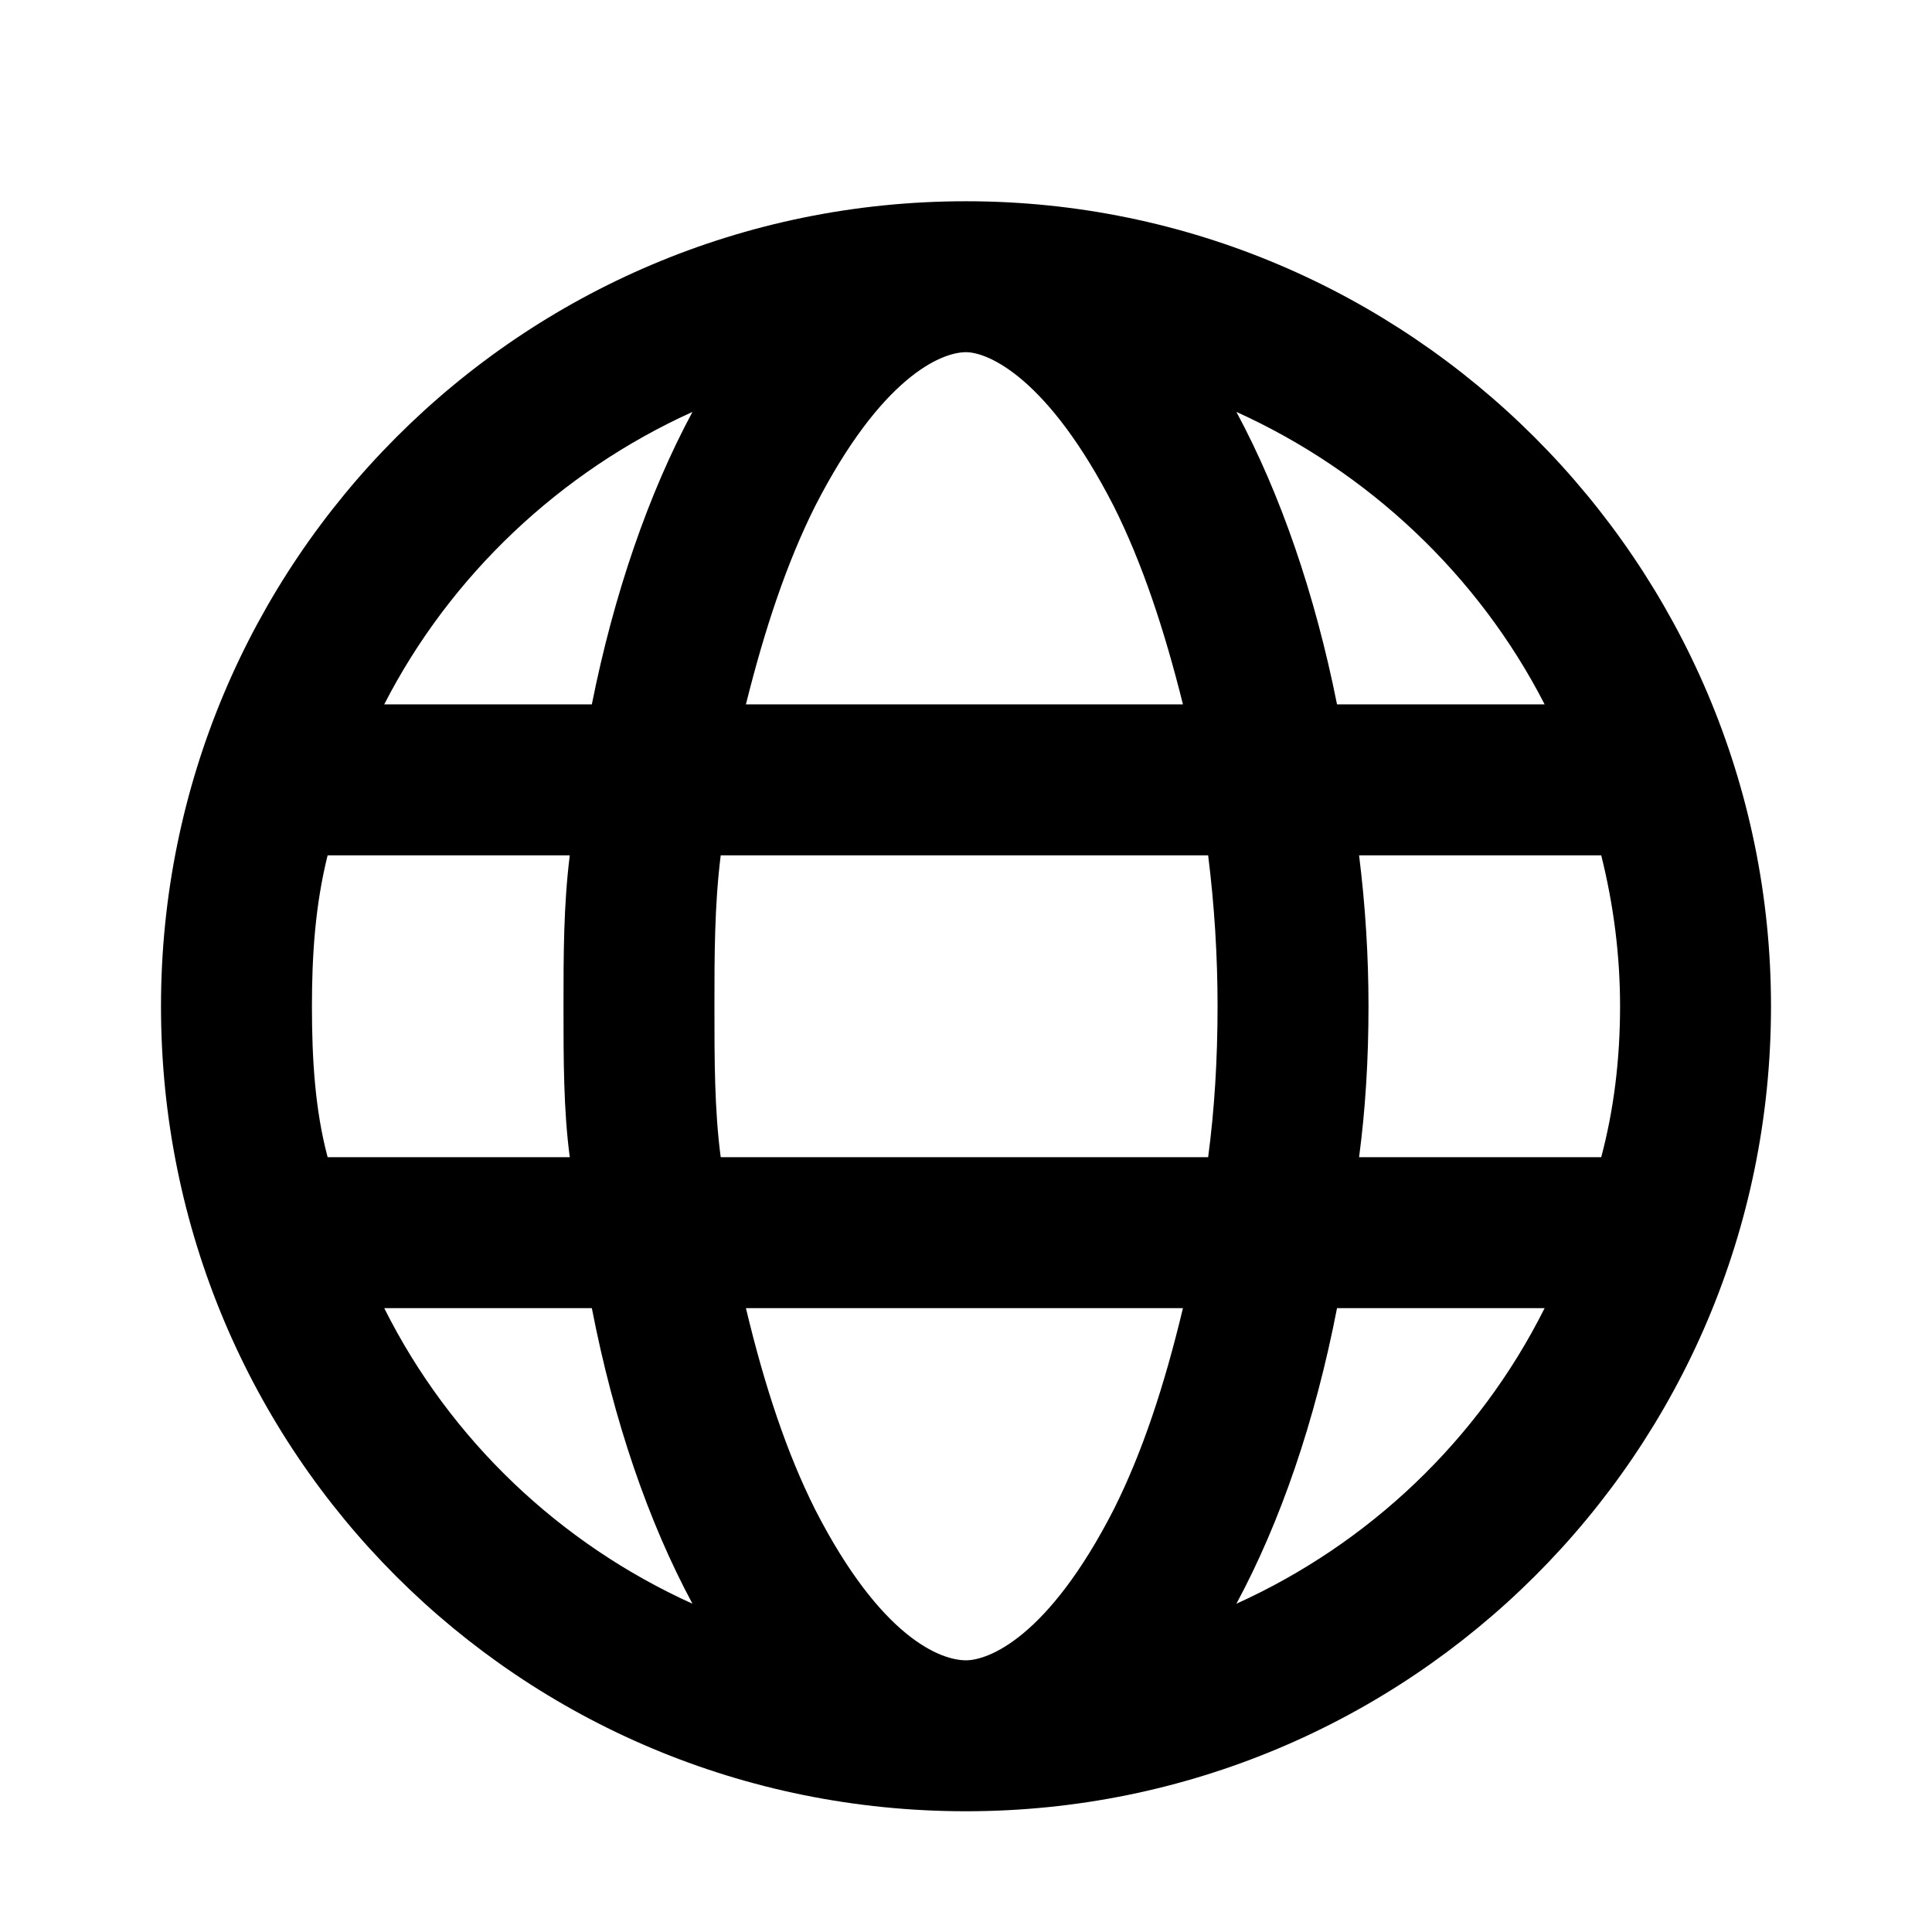
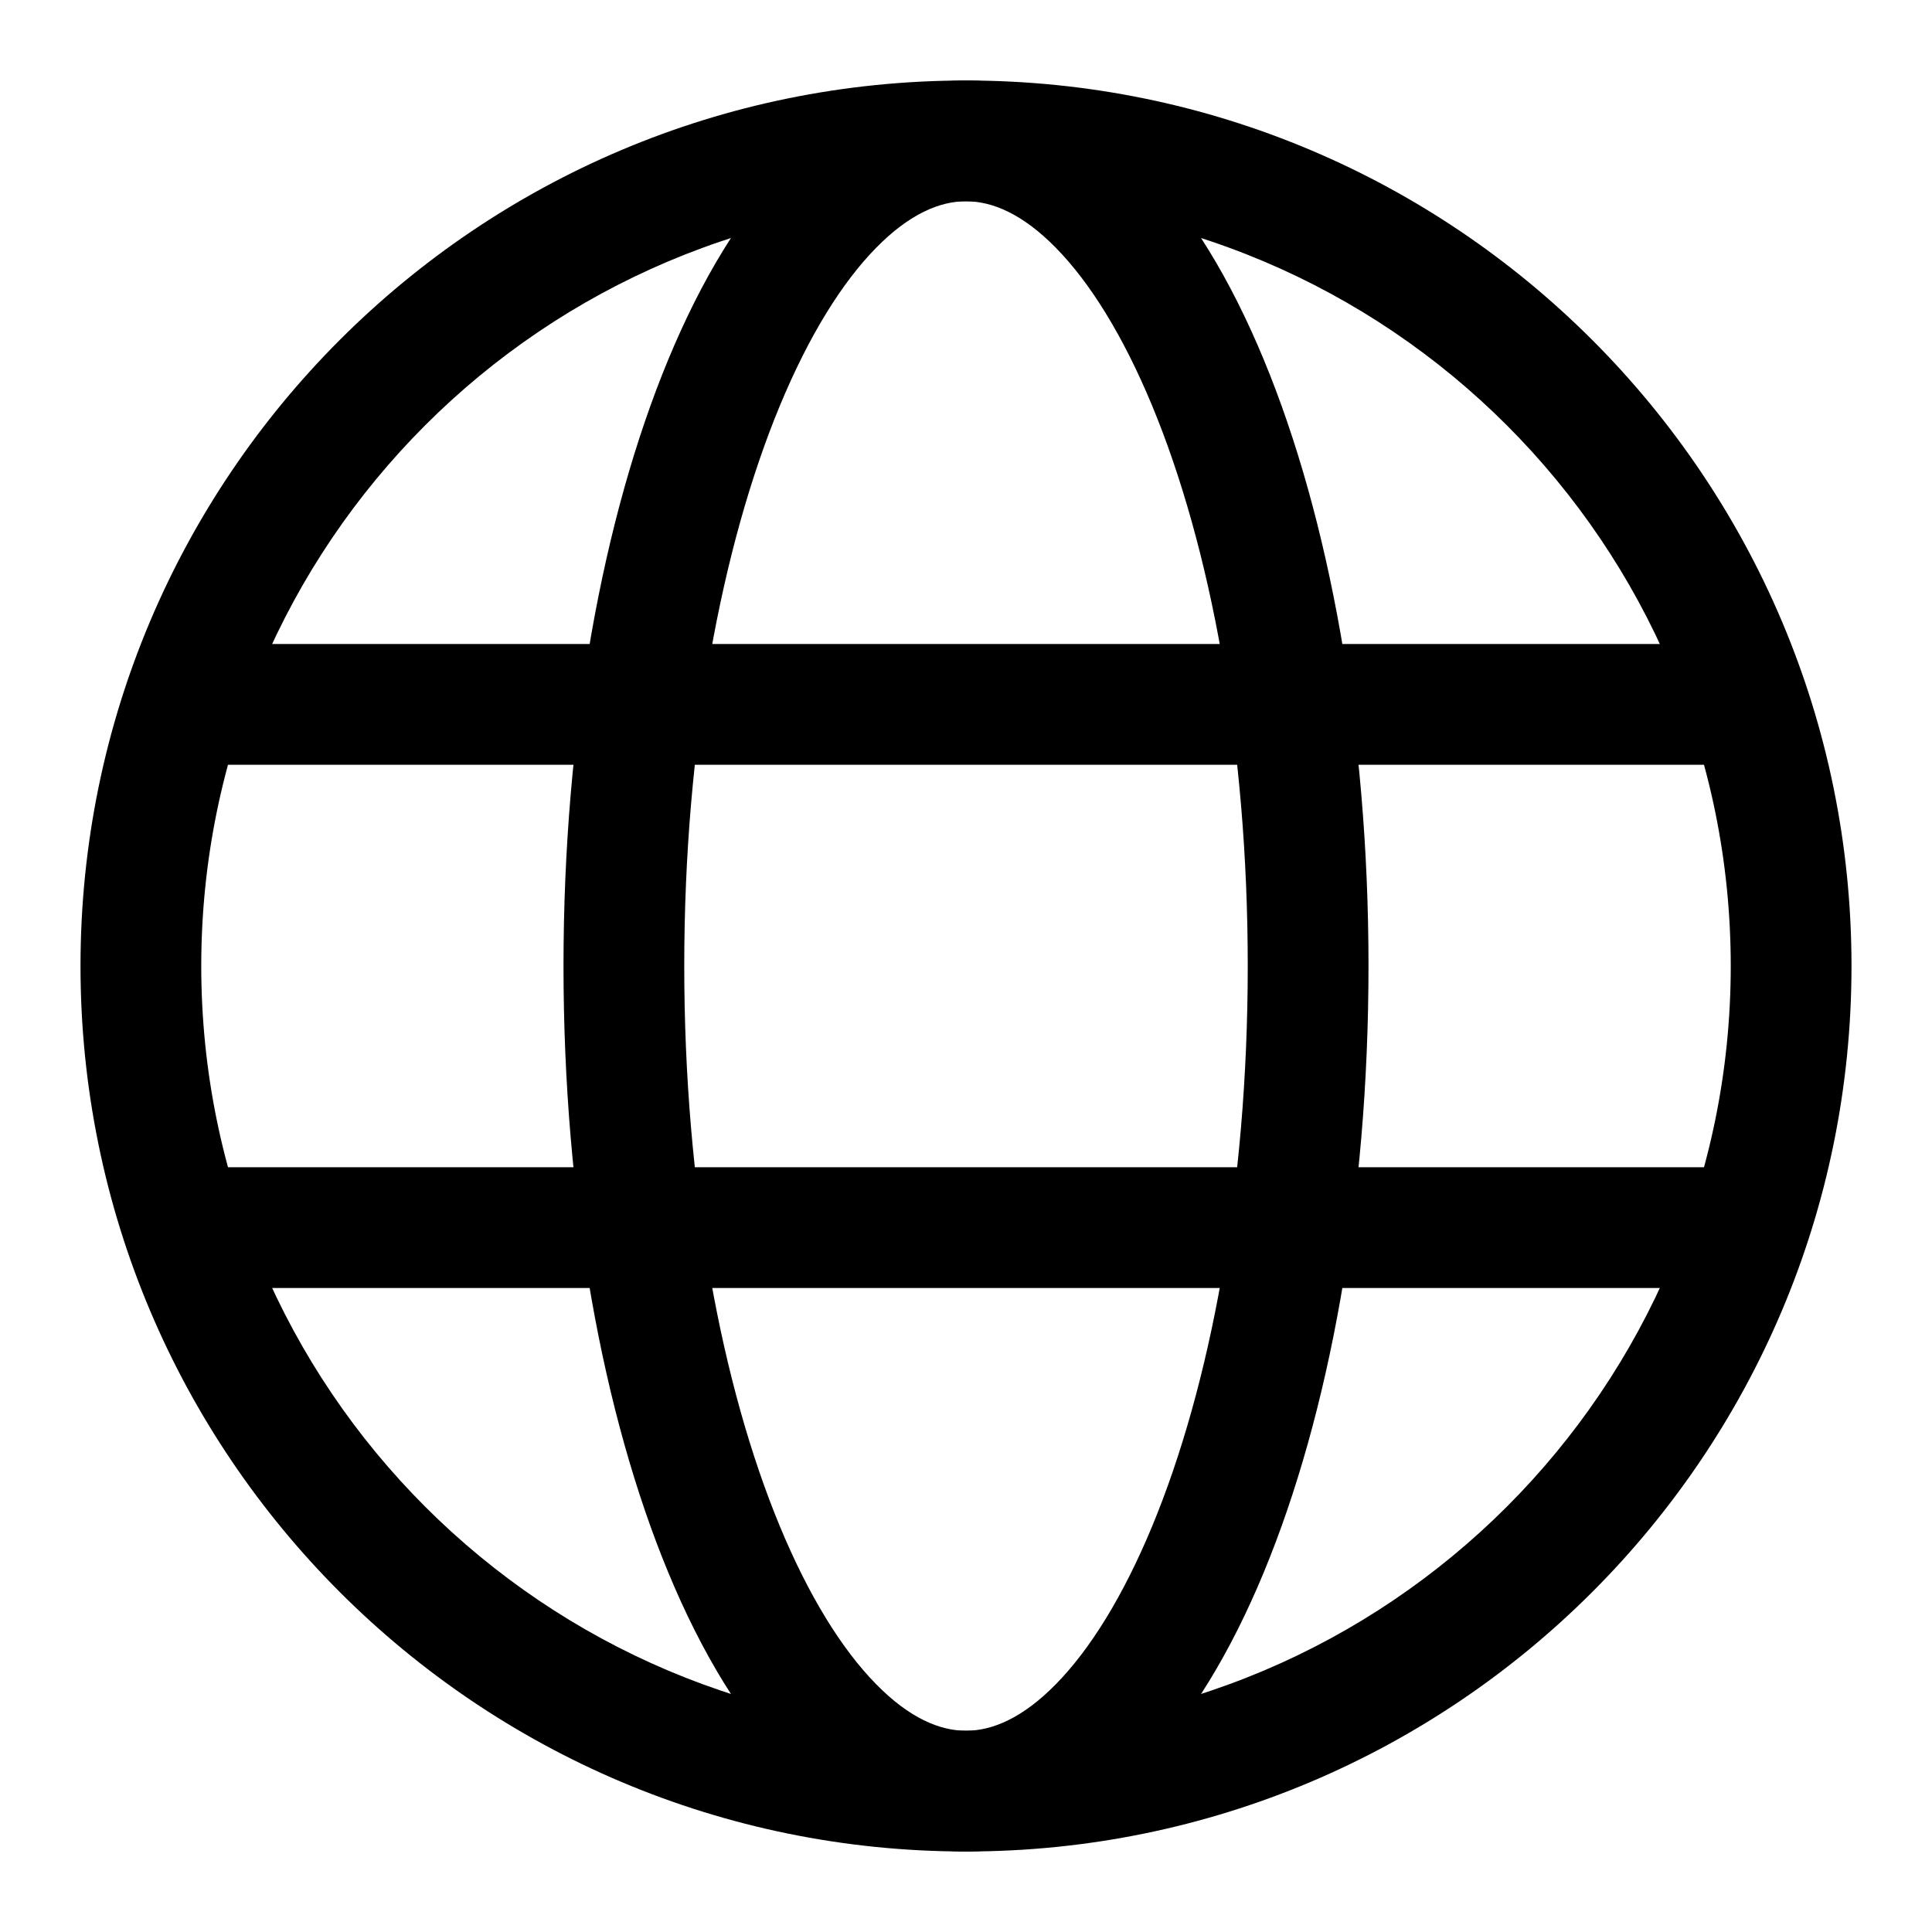
<svg xmlns="http://www.w3.org/2000/svg" width="24" height="24" viewBox="0 0 24 24" fill="none" data-fui-icon="true">
-   <path d="M12 2.5C17.508 2.5 22 6.992 22 12.5C22 18.047 17.508 22.5 12 22.5C6.453 22.5 2 18.047 2 12.5C2 6.992 6.453 2.5 12 2.5ZM12 20.625C12.273 20.625 13.016 20.352 13.836 18.75C14.188 18.047 14.461 17.227 14.695 16.25H9.266C9.5 17.227 9.773 18.047 10.125 18.75C10.945 20.352 11.688 20.625 12 20.625ZM8.953 14.375H15.008C15.086 13.789 15.125 13.164 15.125 12.5C15.125 11.875 15.086 11.25 15.008 10.625H8.953C8.875 11.25 8.875 11.875 8.875 12.5C8.875 13.164 8.875 13.789 8.953 14.375ZM14.695 8.75C14.461 7.812 14.188 6.992 13.836 6.289C13.016 4.688 12.273 4.375 12 4.375C11.688 4.375 10.945 4.688 10.125 6.289C9.773 6.992 9.5 7.812 9.266 8.75H14.695ZM16.883 10.625C16.961 11.25 17 11.875 17 12.5C17 13.164 16.961 13.789 16.883 14.375H19.891C20.047 13.789 20.125 13.164 20.125 12.5C20.125 11.875 20.047 11.25 19.891 10.625H16.883ZM15.359 5.117C15.906 6.133 16.336 7.383 16.609 8.75H19.188C18.367 7.148 17 5.859 15.359 5.117ZM8.602 5.117C6.961 5.859 5.594 7.148 4.773 8.75H7.352C7.625 7.383 8.055 6.133 8.602 5.117ZM3.875 12.5C3.875 13.164 3.914 13.789 4.07 14.375H7.078C7 13.789 7 13.164 7 12.5C7 11.875 7 11.25 7.078 10.625H4.07C3.914 11.25 3.875 11.875 3.875 12.5ZM19.188 16.25H16.609C16.336 17.656 15.906 18.906 15.359 19.922C17 19.18 18.367 17.891 19.188 16.25ZM7.352 16.25H4.773C5.594 17.891 6.961 19.18 8.602 19.922C8.055 18.906 7.625 17.656 7.352 16.25Z" fill="currentColor" />
+   <path fill-rule="evenodd" clip-rule="evenodd" d="M12 2.5C6.753 2.5 2.5 6.753 2.5 12C2.5 17.247 6.753 21.5 12 21.5C17.247 21.5 21.5 17.247 21.5 12C21.5 6.753 17.247 2.5 12 2.5ZM1 12C1 5.925 5.925 1 12 1C18.075 1 23 5.925 23 12C23 18.075 18.075 23 12 23C5.925 23 1 18.075 1 12Z" fill="currentColor" />
+   <path fill-rule="evenodd" clip-rule="evenodd" d="M9.688 5.039C8.965 6.783 8.5 9.243 8.5 12C8.5 14.757 8.965 17.217 9.688 18.961C10.05 19.834 10.462 20.492 10.881 20.919C11.298 21.345 11.676 21.5 12 21.5C12.324 21.5 12.702 21.345 13.119 20.919C13.538 20.492 13.95 19.834 14.312 18.961C15.035 17.217 15.5 14.757 15.5 12C15.5 9.243 15.035 6.783 14.312 5.039C13.95 4.166 13.538 3.508 13.119 3.081C12.702 2.655 12.324 2.5 12 2.5C11.676 2.5 11.298 2.655 10.881 3.081C10.462 3.508 10.05 4.166 9.688 5.039ZM9.81 2.03C10.41 1.418 11.151 1 12 1C12.849 1 13.59 1.418 14.19 2.03C14.787 2.64 15.291 3.483 15.698 4.465C16.513 6.431 17 9.096 17 12C17 14.904 16.513 17.569 15.698 19.535C15.291 20.517 14.787 21.36 14.19 21.97C13.59 22.582 12.849 23 12 23C11.151 23 10.41 22.582 9.81 21.97C9.213 21.36 8.709 20.517 8.302 19.535C7.487 17.569 7 14.904 7 12C7 9.096 7.487 6.431 8.302 4.465C8.709 3.483 9.213 2.64 9.81 2.03Z" fill="currentColor" />
+   <path fill-rule="evenodd" clip-rule="evenodd" d="M1.629 8.75C1.629 9.164 1.965 9.5 2.379 9.5L21.62 9.5C22.034 9.5 22.37 9.164 22.37 8.75 22.37 8.336 22.034 8 21.62 8L2.379 8C1.965 8 1.629 8.336 1.629 8.75zM1.629 15.25C1.629 15.664 1.965 16 2.379 16L21.62 16C22.034 16 22.37 15.664 22.37 15.25 22.37 14.836 22.034 14.5 21.62 14.5L2.379 14.5C1.965 14.5 1.629 14.836 1.629 15.25z" fill="currentColor" />
</svg>
